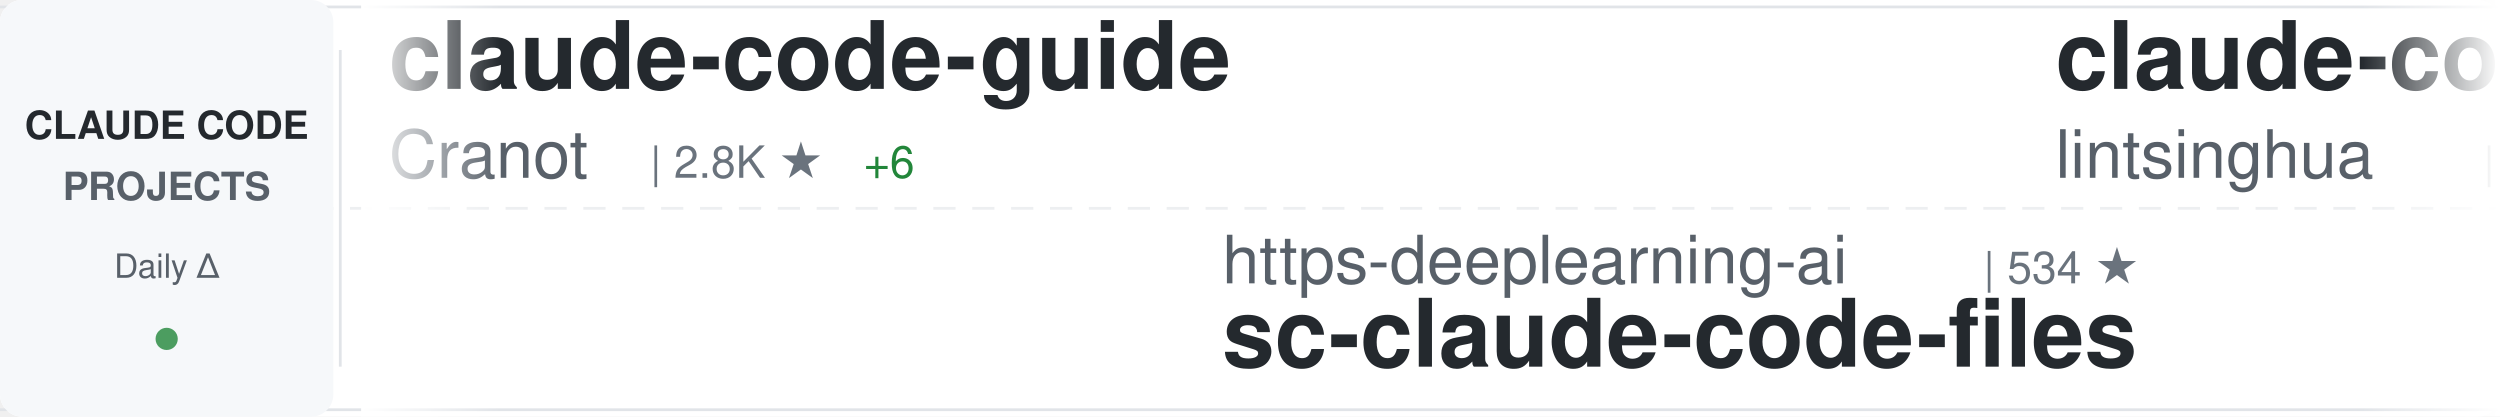
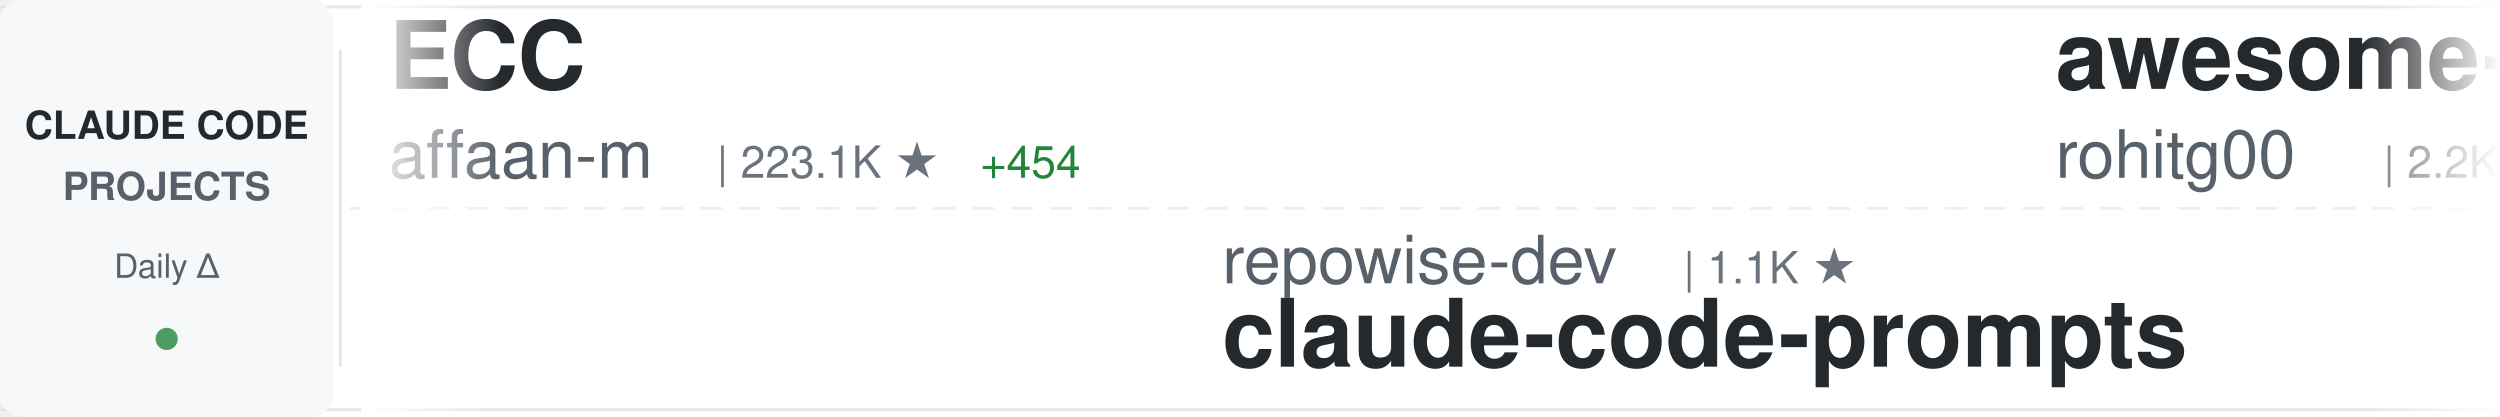
<svg xmlns="http://www.w3.org/2000/svg" width="900" height="150">
  <defs>
    <linearGradient id="awesomeLeftFade" x1="0%" y1="0%" x2="100%" y2="0%">
      <stop offset="0%" style="stop-color:#ffffff;stop-opacity:1" />
      <stop offset="100%" style="stop-color:#ffffff;stop-opacity:0" />
    </linearGradient>
    <linearGradient id="awesomeRightFade" x1="0%" y1="0%" x2="100%" y2="0%">
      <stop offset="0%" style="stop-color:#ffffff;stop-opacity:0" />
      <stop offset="100%" style="stop-color:#ffffff;stop-opacity:1" />
    </linearGradient>
  </defs>
  <rect width="900" height="150" fill="#ffffff" rx="8" />
  <rect x="0" y="2" width="900" height="1" fill="#e1e4e8" />
  <rect x="0" y="147" width="900" height="1" fill="#e1e4e8" />
  <line x1="0" y1="75" x2="900" y2="75" stroke="#e1e4e8" stroke-width="1" stroke-dasharray="8 6" opacity="0.6" />
  <rect x="0" y="0" width="120" height="150" fill="#f6f8fa" rx="8" />
  <text x="60" y="50" font-family="-apple-system, BlinkMacSystemFont, 'Segoe UI', Helvetica, Arial, sans-serif" font-size="14" font-weight="600" fill="#24292e" text-anchor="middle">CLAUDE CODE</text>
  <text x="60" y="72" font-family="-apple-system, BlinkMacSystemFont, 'Segoe UI', Helvetica, Arial, sans-serif" font-size="14" font-weight="600" fill="#586069" text-anchor="middle">PROJECTS</text>
  <text x="60" y="100" font-family="-apple-system, BlinkMacSystemFont, 'Segoe UI', Helvetica, Arial, sans-serif" font-size="12" font-weight="500" fill="#586069" text-anchor="middle">Daily Δ</text>
  <circle cx="60" cy="122" r="4" fill="#22863a" opacity="0.8" />
  <rect x="122" y="18" width="1" height="114" fill="#e1e4e8" />
  <clipPath id="awesomeTickerClip">
    <rect x="130" y="0" width="770" height="150" />
  </clipPath>
  <g clip-path="url(#awesomeTickerClip)">
    <g id="awesomeTickerItems">
      <animateTransform attributeName="transform" attributeType="XML" type="translate" from="0 0" to="-3000 0" dur="54s" repeatCount="indefinite" />
      <g transform="translate(0, 0)">
-         <text x="140" y="32" font-family="-apple-system, BlinkMacSystemFont, 'Segoe UI', Helvetica, Arial, sans-serif" font-size="34" font-weight="600" fill="#24292e">claude-code-guide</text>
-         <text x="140" y="64" font-family="-apple-system, BlinkMacSystemFont, 'Segoe UI', Helvetica, Arial, sans-serif" font-size="24" font-weight="400" fill="#586069">Cranot</text>
-         <text x="234" y="64" font-family="-apple-system, BlinkMacSystemFont, 'Segoe UI', Helvetica, Arial, sans-serif" font-size="16" font-weight="500" fill="#6a737d">| 2.8K ★</text>
-         <text x="311" y="64" font-family="-apple-system, BlinkMacSystemFont, 'Segoe UI', Helvetica, Arial, sans-serif" font-size="16" font-weight="500" fill="#22863a"> +6</text>
+         <text x="140" y="32" font-family="-apple-system, BlinkMacSystemFont, 'Segoe UI', Helvetica, Arial, sans-serif" font-size="34" font-weight="600" fill="#24292e">ECC</text>
+         <text x="140" y="64" font-family="-apple-system, BlinkMacSystemFont, 'Segoe UI', Helvetica, Arial, sans-serif" font-size="24" font-weight="400" fill="#586069">affaan-m</text>
+         <text x="258" y="64" font-family="-apple-system, BlinkMacSystemFont, 'Segoe UI', Helvetica, Arial, sans-serif" font-size="16" font-weight="500" fill="#6a737d">| 223.1K ★</text>
+         <text x="353" y="64" font-family="-apple-system, BlinkMacSystemFont, 'Segoe UI', Helvetica, Arial, sans-serif" font-size="16" font-weight="500" fill="#22863a"> +454</text>
      </g>
      <g transform="translate(300, 0)">
-         <text x="140" y="102" font-family="-apple-system, BlinkMacSystemFont, 'Segoe UI', Helvetica, Arial, sans-serif" font-size="24" font-weight="400" fill="#586069">https-deeplearning-ai</text>
-         <text x="414" y="102" font-family="-apple-system, BlinkMacSystemFont, 'Segoe UI', Helvetica, Arial, sans-serif" font-size="16" font-weight="500" fill="#6a737d">| 534 ★</text>
-         <text x="140" y="132" font-family="-apple-system, BlinkMacSystemFont, 'Segoe UI', Helvetica, Arial, sans-serif" font-size="34" font-weight="600" fill="#24292e">sc-claude-code-files</text>
+         <text x="140" y="102" font-family="-apple-system, BlinkMacSystemFont, 'Segoe UI', Helvetica, Arial, sans-serif" font-size="24" font-weight="400" fill="#586069">repowise-dev</text>
+         <text x="306" y="102" font-family="-apple-system, BlinkMacSystemFont, 'Segoe UI', Helvetica, Arial, sans-serif" font-size="16" font-weight="500" fill="#6a737d">| 1.1K ★</text>
+         <text x="140" y="132" font-family="-apple-system, BlinkMacSystemFont, 'Segoe UI', Helvetica, Arial, sans-serif" font-size="34" font-weight="600" fill="#24292e">claude-code-prompts</text>
      </g>
      <g transform="translate(600, 0)">
-         <text x="140" y="32" font-family="-apple-system, BlinkMacSystemFont, 'Segoe UI', Helvetica, Arial, sans-serif" font-size="34" font-weight="600" fill="#24292e">claude-code-book</text>
-         <text x="140" y="64" font-family="-apple-system, BlinkMacSystemFont, 'Segoe UI', Helvetica, Arial, sans-serif" font-size="24" font-weight="400" fill="#586069">lintsinghua</text>
-         <text x="294" y="64" font-family="-apple-system, BlinkMacSystemFont, 'Segoe UI', Helvetica, Arial, sans-serif" font-size="16" font-weight="500" fill="#6a737d">| 3.8K ★</text>
-         <text x="371" y="64" font-family="-apple-system, BlinkMacSystemFont, 'Segoe UI', Helvetica, Arial, sans-serif" font-size="16" font-weight="500" fill="#22863a"> +6</text>
+         <text x="140" y="32" font-family="-apple-system, BlinkMacSystemFont, 'Segoe UI', Helvetica, Arial, sans-serif" font-size="34" font-weight="600" fill="#24292e">awesome-claude-code-tool...</text>
+         <text x="140" y="64" font-family="-apple-system, BlinkMacSystemFont, 'Segoe UI', Helvetica, Arial, sans-serif" font-size="24" font-weight="400" fill="#586069">rohitg00</text>
+         <text x="258" y="64" font-family="-apple-system, BlinkMacSystemFont, 'Segoe UI', Helvetica, Arial, sans-serif" font-size="16" font-weight="500" fill="#6a737d">| 2.2K ★</text>
+         <text x="335" y="64" font-family="-apple-system, BlinkMacSystemFont, 'Segoe UI', Helvetica, Arial, sans-serif" font-size="16" font-weight="500" fill="#22863a"> +9</text>
      </g>
      <g transform="translate(900, 0)">
-         <text x="140" y="102" font-family="-apple-system, BlinkMacSystemFont, 'Segoe UI', Helvetica, Arial, sans-serif" font-size="24" font-weight="400" fill="#586069">lorryjovens-hub</text>
-         <text x="342" y="102" font-family="-apple-system, BlinkMacSystemFont, 'Segoe UI', Helvetica, Arial, sans-serif" font-size="16" font-weight="500" fill="#6a737d">| 1.7K ★</text>
-         <text x="419" y="102" font-family="-apple-system, BlinkMacSystemFont, 'Segoe UI', Helvetica, Arial, sans-serif" font-size="16" font-weight="500" fill="#22863a"> +1</text>
-         <text x="140" y="132" font-family="-apple-system, BlinkMacSystemFont, 'Segoe UI', Helvetica, Arial, sans-serif" font-size="34" font-weight="600" fill="#24292e">claude-code-rust</text>
+         <text x="140" y="102" font-family="-apple-system, BlinkMacSystemFont, 'Segoe UI', Helvetica, Arial, sans-serif" font-size="24" font-weight="400" fill="#586069">sugyan</text>
+         <text x="234" y="102" font-family="-apple-system, BlinkMacSystemFont, 'Segoe UI', Helvetica, Arial, sans-serif" font-size="16" font-weight="500" fill="#6a737d">| 1.1K ★</text>
+         <text x="140" y="132" font-family="-apple-system, BlinkMacSystemFont, 'Segoe UI', Helvetica, Arial, sans-serif" font-size="34" font-weight="600" fill="#24292e">claude-code-webui</text>
      </g>
      <g transform="translate(1200, 0)">
-         <text x="140" y="32" font-family="-apple-system, BlinkMacSystemFont, 'Segoe UI', Helvetica, Arial, sans-serif" font-size="34" font-weight="600" fill="#24292e">collection-claude-code-s...</text>
-         <text x="140" y="64" font-family="-apple-system, BlinkMacSystemFont, 'Segoe UI', Helvetica, Arial, sans-serif" font-size="24" font-weight="400" fill="#586069">chauncygu</text>
-         <text x="270" y="64" font-family="-apple-system, BlinkMacSystemFont, 'Segoe UI', Helvetica, Arial, sans-serif" font-size="16" font-weight="500" fill="#6a737d">| 2.7K ★</text>
-         <text x="347" y="64" font-family="-apple-system, BlinkMacSystemFont, 'Segoe UI', Helvetica, Arial, sans-serif" font-size="16" font-weight="500" fill="#22863a"> +1</text>
+         <text x="140" y="32" font-family="-apple-system, BlinkMacSystemFont, 'Segoe UI', Helvetica, Arial, sans-serif" font-size="34" font-weight="600" fill="#24292e">Claude-Code-Source-Study</text>
+         <text x="140" y="64" font-family="-apple-system, BlinkMacSystemFont, 'Segoe UI', Helvetica, Arial, sans-serif" font-size="24" font-weight="400" fill="#586069">luyao618</text>
+         <text x="258" y="64" font-family="-apple-system, BlinkMacSystemFont, 'Segoe UI', Helvetica, Arial, sans-serif" font-size="16" font-weight="500" fill="#6a737d">| 1.6K ★</text>
      </g>
      <g transform="translate(1500, 0)">
-         <text x="140" y="102" font-family="-apple-system, BlinkMacSystemFont, 'Segoe UI', Helvetica, Arial, sans-serif" font-size="24" font-weight="400" fill="#586069">shanraisshan</text>
-         <text x="306" y="102" font-family="-apple-system, BlinkMacSystemFont, 'Segoe UI', Helvetica, Arial, sans-serif" font-size="16" font-weight="500" fill="#6a737d">| 61.4K ★</text>
-         <text x="392" y="102" font-family="-apple-system, BlinkMacSystemFont, 'Segoe UI', Helvetica, Arial, sans-serif" font-size="16" font-weight="500" fill="#22863a"> +119</text>
-         <text x="140" y="132" font-family="-apple-system, BlinkMacSystemFont, 'Segoe UI', Helvetica, Arial, sans-serif" font-size="34" font-weight="600" fill="#24292e">claude-code-best-practic...</text>
+         <text x="140" y="102" font-family="-apple-system, BlinkMacSystemFont, 'Segoe UI', Helvetica, Arial, sans-serif" font-size="24" font-weight="400" fill="#586069">carlvellotti</text>
+         <text x="306" y="102" font-family="-apple-system, BlinkMacSystemFont, 'Segoe UI', Helvetica, Arial, sans-serif" font-size="16" font-weight="500" fill="#6a737d">| 2.1K ★</text>
+         <text x="383" y="102" font-family="-apple-system, BlinkMacSystemFont, 'Segoe UI', Helvetica, Arial, sans-serif" font-size="16" font-weight="500" fill="#22863a"> +3</text>
+         <text x="140" y="132" font-family="-apple-system, BlinkMacSystemFont, 'Segoe UI', Helvetica, Arial, sans-serif" font-size="34" font-weight="600" fill="#24292e">claude-code-pm-course</text>
      </g>
      <g transform="translate(1800, 0)">
-         <text x="140" y="32" font-family="-apple-system, BlinkMacSystemFont, 'Segoe UI', Helvetica, Arial, sans-serif" font-size="34" font-weight="600" fill="#24292e">claude-code-video-toolki...</text>
-         <text x="140" y="64" font-family="-apple-system, BlinkMacSystemFont, 'Segoe UI', Helvetica, Arial, sans-serif" font-size="24" font-weight="400" fill="#586069">digitalsamba</text>
-         <text x="306" y="64" font-family="-apple-system, BlinkMacSystemFont, 'Segoe UI', Helvetica, Arial, sans-serif" font-size="16" font-weight="500" fill="#6a737d">| 1.6K ★</text>
-         <text x="383" y="64" font-family="-apple-system, BlinkMacSystemFont, 'Segoe UI', Helvetica, Arial, sans-serif" font-size="16" font-weight="500" fill="#22863a"> +10</text>
+         <text x="140" y="32" font-family="-apple-system, BlinkMacSystemFont, 'Segoe UI', Helvetica, Arial, sans-serif" font-size="34" font-weight="600" fill="#24292e">claude-code-proxy</text>
+         <text x="140" y="64" font-family="-apple-system, BlinkMacSystemFont, 'Segoe UI', Helvetica, Arial, sans-serif" font-size="24" font-weight="400" fill="#586069">1rgs</text>
+         <text x="210" y="64" font-family="-apple-system, BlinkMacSystemFont, 'Segoe UI', Helvetica, Arial, sans-serif" font-size="16" font-weight="500" fill="#6a737d">| 3.7K ★</text>
      </g>
      <g transform="translate(2100, 0)">
-         <text x="140" y="102" font-family="-apple-system, BlinkMacSystemFont, 'Segoe UI', Helvetica, Arial, sans-serif" font-size="24" font-weight="400" fill="#586069">anthropics</text>
-         <text x="282" y="102" font-family="-apple-system, BlinkMacSystemFont, 'Segoe UI', Helvetica, Arial, sans-serif" font-size="16" font-weight="500" fill="#6a737d">| 156.2K ★</text>
-         <text x="377" y="102" font-family="-apple-system, BlinkMacSystemFont, 'Segoe UI', Helvetica, Arial, sans-serif" font-size="16" font-weight="500" fill="#22863a"> +366</text>
-         <text x="140" y="132" font-family="-apple-system, BlinkMacSystemFont, 'Segoe UI', Helvetica, Arial, sans-serif" font-size="34" font-weight="600" fill="#24292e">skills</text>
+         <text x="140" y="102" font-family="-apple-system, BlinkMacSystemFont, 'Segoe UI', Helvetica, Arial, sans-serif" font-size="24" font-weight="400" fill="#586069">davila7</text>
+         <text x="246" y="102" font-family="-apple-system, BlinkMacSystemFont, 'Segoe UI', Helvetica, Arial, sans-serif" font-size="16" font-weight="500" fill="#6a737d">| 28.3K ★</text>
+         <text x="332" y="102" font-family="-apple-system, BlinkMacSystemFont, 'Segoe UI', Helvetica, Arial, sans-serif" font-size="16" font-weight="500" fill="#22863a"> +16</text>
+         <text x="140" y="132" font-family="-apple-system, BlinkMacSystemFont, 'Segoe UI', Helvetica, Arial, sans-serif" font-size="34" font-weight="600" fill="#24292e">claude-code-templates</text>
      </g>
      <g transform="translate(2400, 0)">
-         <text x="140" y="32" font-family="-apple-system, BlinkMacSystemFont, 'Segoe UI', Helvetica, Arial, sans-serif" font-size="34" font-weight="600" fill="#24292e">claude-code-workflows</text>
-         <text x="140" y="64" font-family="-apple-system, BlinkMacSystemFont, 'Segoe UI', Helvetica, Arial, sans-serif" font-size="24" font-weight="400" fill="#586069">OneRedOak</text>
-         <text x="270" y="64" font-family="-apple-system, BlinkMacSystemFont, 'Segoe UI', Helvetica, Arial, sans-serif" font-size="16" font-weight="500" fill="#6a737d">| 3.8K ★</text>
+         <text x="140" y="32" font-family="-apple-system, BlinkMacSystemFont, 'Segoe UI', Helvetica, Arial, sans-serif" font-size="34" font-weight="600" fill="#24292e">claude-code-plugins-plus...</text>
+         <text x="140" y="64" font-family="-apple-system, BlinkMacSystemFont, 'Segoe UI', Helvetica, Arial, sans-serif" font-size="24" font-weight="400" fill="#586069">jeremylongshore</text>
+         <text x="342" y="64" font-family="-apple-system, BlinkMacSystemFont, 'Segoe UI', Helvetica, Arial, sans-serif" font-size="16" font-weight="500" fill="#6a737d">| 2.4K ★</text>
+         <text x="419" y="64" font-family="-apple-system, BlinkMacSystemFont, 'Segoe UI', Helvetica, Arial, sans-serif" font-size="16" font-weight="500" fill="#22863a"> +9</text>
      </g>
      <g transform="translate(2700, 0)">
-         <text x="140" y="102" font-family="-apple-system, BlinkMacSystemFont, 'Segoe UI', Helvetica, Arial, sans-serif" font-size="24" font-weight="400" fill="#586069">diet103</text>
-         <text x="246" y="102" font-family="-apple-system, BlinkMacSystemFont, 'Segoe UI', Helvetica, Arial, sans-serif" font-size="16" font-weight="500" fill="#6a737d">| 9.7K ★</text>
-         <text x="323" y="102" font-family="-apple-system, BlinkMacSystemFont, 'Segoe UI', Helvetica, Arial, sans-serif" font-size="16" font-weight="500" fill="#22863a"> +3</text>
-         <text x="140" y="132" font-family="-apple-system, BlinkMacSystemFont, 'Segoe UI', Helvetica, Arial, sans-serif" font-size="34" font-weight="600" fill="#24292e">claude-code-infrastructu...</text>
+         <text x="140" y="102" font-family="-apple-system, BlinkMacSystemFont, 'Segoe UI', Helvetica, Arial, sans-serif" font-size="24" font-weight="400" fill="#586069">hangsman</text>
+         <text x="258" y="102" font-family="-apple-system, BlinkMacSystemFont, 'Segoe UI', Helvetica, Arial, sans-serif" font-size="16" font-weight="500" fill="#6a737d">| 787 ★</text>
+         <text x="140" y="132" font-family="-apple-system, BlinkMacSystemFont, 'Segoe UI', Helvetica, Arial, sans-serif" font-size="34" font-weight="600" fill="#24292e">claude-code-source</text>
      </g>
      <g transform="translate(3000, 0)">
-         <text x="140" y="32" font-family="-apple-system, BlinkMacSystemFont, 'Segoe UI', Helvetica, Arial, sans-serif" font-size="34" font-weight="600" fill="#24292e">claude-code-guide</text>
-         <text x="140" y="64" font-family="-apple-system, BlinkMacSystemFont, 'Segoe UI', Helvetica, Arial, sans-serif" font-size="24" font-weight="400" fill="#586069">Cranot</text>
-         <text x="234" y="64" font-family="-apple-system, BlinkMacSystemFont, 'Segoe UI', Helvetica, Arial, sans-serif" font-size="16" font-weight="500" fill="#6a737d">| 2.8K ★</text>
-         <text x="311" y="64" font-family="-apple-system, BlinkMacSystemFont, 'Segoe UI', Helvetica, Arial, sans-serif" font-size="16" font-weight="500" fill="#22863a"> +6</text>
+         <text x="140" y="32" font-family="-apple-system, BlinkMacSystemFont, 'Segoe UI', Helvetica, Arial, sans-serif" font-size="34" font-weight="600" fill="#24292e">ECC</text>
+         <text x="140" y="64" font-family="-apple-system, BlinkMacSystemFont, 'Segoe UI', Helvetica, Arial, sans-serif" font-size="24" font-weight="400" fill="#586069">affaan-m</text>
+         <text x="258" y="64" font-family="-apple-system, BlinkMacSystemFont, 'Segoe UI', Helvetica, Arial, sans-serif" font-size="16" font-weight="500" fill="#6a737d">| 223.1K ★</text>
+         <text x="353" y="64" font-family="-apple-system, BlinkMacSystemFont, 'Segoe UI', Helvetica, Arial, sans-serif" font-size="16" font-weight="500" fill="#22863a"> +454</text>
      </g>
      <g transform="translate(3300, 0)">
-         <text x="140" y="102" font-family="-apple-system, BlinkMacSystemFont, 'Segoe UI', Helvetica, Arial, sans-serif" font-size="24" font-weight="400" fill="#586069">https-deeplearning-ai</text>
-         <text x="414" y="102" font-family="-apple-system, BlinkMacSystemFont, 'Segoe UI', Helvetica, Arial, sans-serif" font-size="16" font-weight="500" fill="#6a737d">| 534 ★</text>
-         <text x="140" y="132" font-family="-apple-system, BlinkMacSystemFont, 'Segoe UI', Helvetica, Arial, sans-serif" font-size="34" font-weight="600" fill="#24292e">sc-claude-code-files</text>
+         <text x="140" y="102" font-family="-apple-system, BlinkMacSystemFont, 'Segoe UI', Helvetica, Arial, sans-serif" font-size="24" font-weight="400" fill="#586069">repowise-dev</text>
+         <text x="306" y="102" font-family="-apple-system, BlinkMacSystemFont, 'Segoe UI', Helvetica, Arial, sans-serif" font-size="16" font-weight="500" fill="#6a737d">| 1.1K ★</text>
+         <text x="140" y="132" font-family="-apple-system, BlinkMacSystemFont, 'Segoe UI', Helvetica, Arial, sans-serif" font-size="34" font-weight="600" fill="#24292e">claude-code-prompts</text>
      </g>
      <g transform="translate(3600, 0)">
-         <text x="140" y="32" font-family="-apple-system, BlinkMacSystemFont, 'Segoe UI', Helvetica, Arial, sans-serif" font-size="34" font-weight="600" fill="#24292e">claude-code-book</text>
-         <text x="140" y="64" font-family="-apple-system, BlinkMacSystemFont, 'Segoe UI', Helvetica, Arial, sans-serif" font-size="24" font-weight="400" fill="#586069">lintsinghua</text>
-         <text x="294" y="64" font-family="-apple-system, BlinkMacSystemFont, 'Segoe UI', Helvetica, Arial, sans-serif" font-size="16" font-weight="500" fill="#6a737d">| 3.8K ★</text>
-         <text x="371" y="64" font-family="-apple-system, BlinkMacSystemFont, 'Segoe UI', Helvetica, Arial, sans-serif" font-size="16" font-weight="500" fill="#22863a"> +6</text>
+         <text x="140" y="32" font-family="-apple-system, BlinkMacSystemFont, 'Segoe UI', Helvetica, Arial, sans-serif" font-size="34" font-weight="600" fill="#24292e">awesome-claude-code-tool...</text>
+         <text x="140" y="64" font-family="-apple-system, BlinkMacSystemFont, 'Segoe UI', Helvetica, Arial, sans-serif" font-size="24" font-weight="400" fill="#586069">rohitg00</text>
+         <text x="258" y="64" font-family="-apple-system, BlinkMacSystemFont, 'Segoe UI', Helvetica, Arial, sans-serif" font-size="16" font-weight="500" fill="#6a737d">| 2.2K ★</text>
+         <text x="335" y="64" font-family="-apple-system, BlinkMacSystemFont, 'Segoe UI', Helvetica, Arial, sans-serif" font-size="16" font-weight="500" fill="#22863a"> +9</text>
      </g>
      <g transform="translate(3900, 0)">
-         <text x="140" y="102" font-family="-apple-system, BlinkMacSystemFont, 'Segoe UI', Helvetica, Arial, sans-serif" font-size="24" font-weight="400" fill="#586069">lorryjovens-hub</text>
-         <text x="342" y="102" font-family="-apple-system, BlinkMacSystemFont, 'Segoe UI', Helvetica, Arial, sans-serif" font-size="16" font-weight="500" fill="#6a737d">| 1.7K ★</text>
-         <text x="419" y="102" font-family="-apple-system, BlinkMacSystemFont, 'Segoe UI', Helvetica, Arial, sans-serif" font-size="16" font-weight="500" fill="#22863a"> +1</text>
-         <text x="140" y="132" font-family="-apple-system, BlinkMacSystemFont, 'Segoe UI', Helvetica, Arial, sans-serif" font-size="34" font-weight="600" fill="#24292e">claude-code-rust</text>
+         <text x="140" y="102" font-family="-apple-system, BlinkMacSystemFont, 'Segoe UI', Helvetica, Arial, sans-serif" font-size="24" font-weight="400" fill="#586069">sugyan</text>
+         <text x="234" y="102" font-family="-apple-system, BlinkMacSystemFont, 'Segoe UI', Helvetica, Arial, sans-serif" font-size="16" font-weight="500" fill="#6a737d">| 1.1K ★</text>
+         <text x="140" y="132" font-family="-apple-system, BlinkMacSystemFont, 'Segoe UI', Helvetica, Arial, sans-serif" font-size="34" font-weight="600" fill="#24292e">claude-code-webui</text>
      </g>
    </g>
  </g>
  <rect x="130" y="0" width="50" height="150" fill="url(#awesomeLeftFade)" />
  <rect x="850" y="0" width="50" height="150" fill="url(#awesomeRightFade)" />
</svg>
